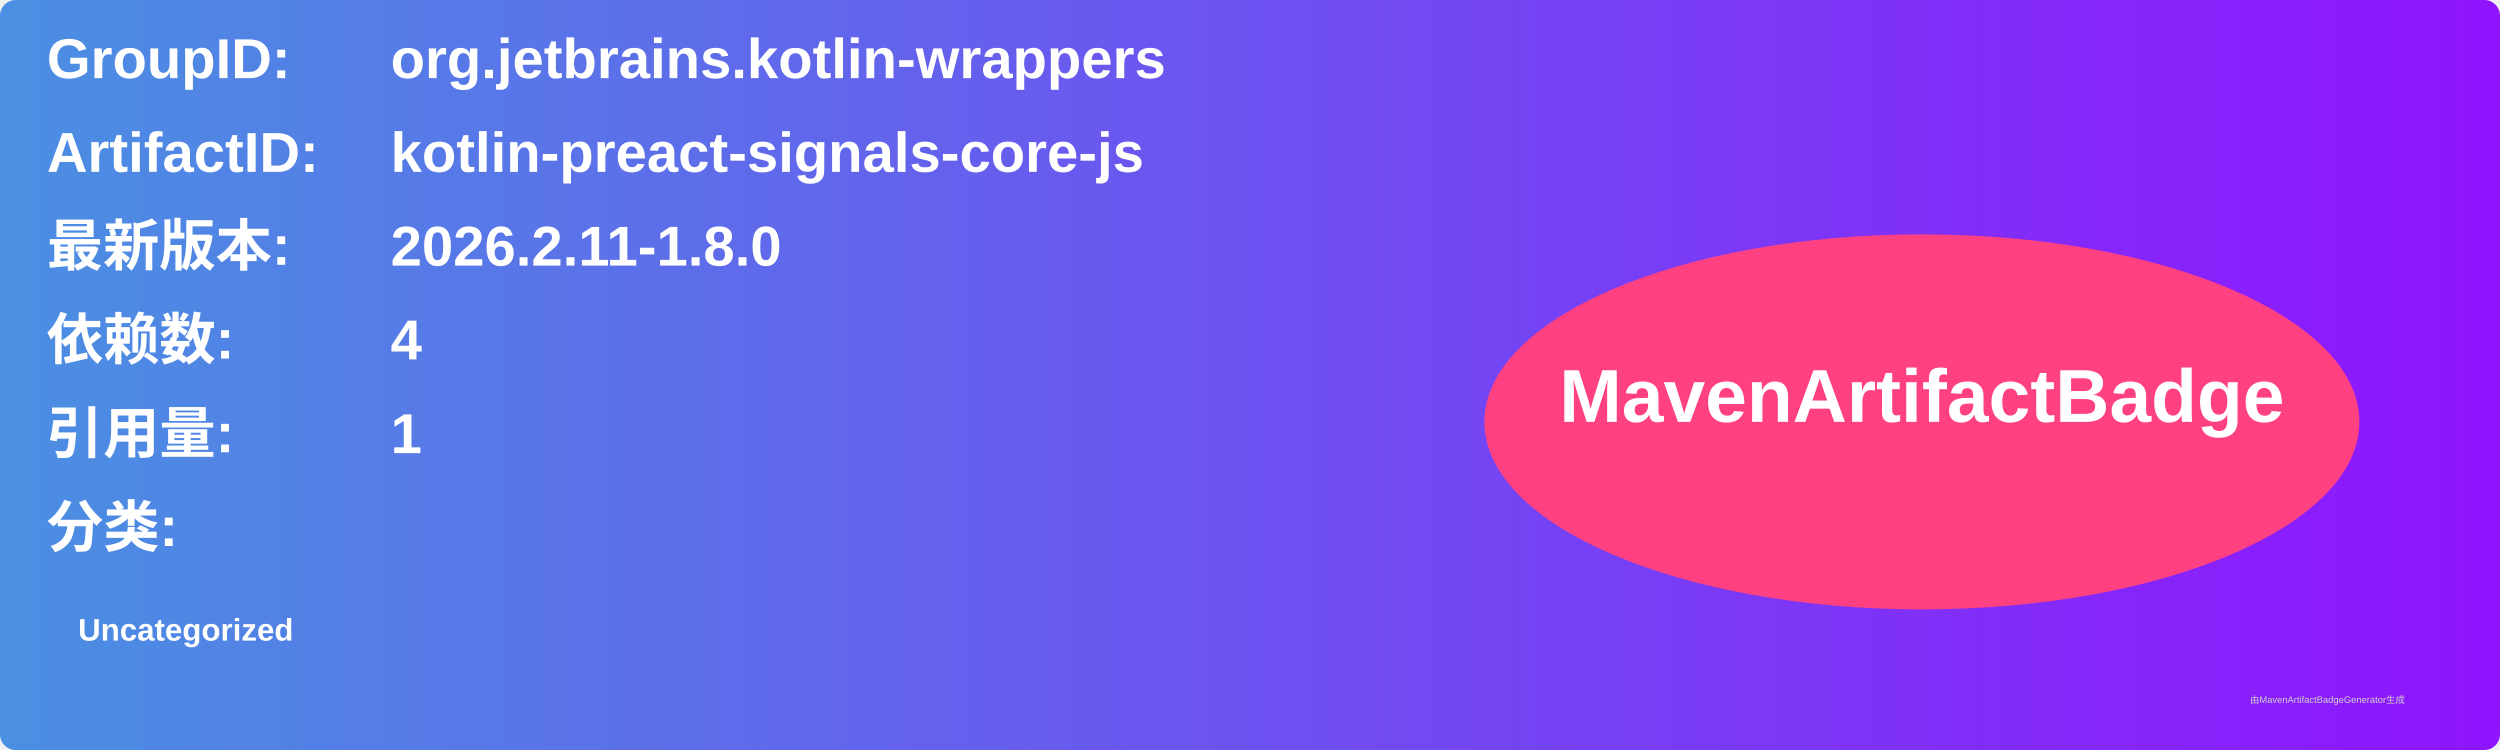
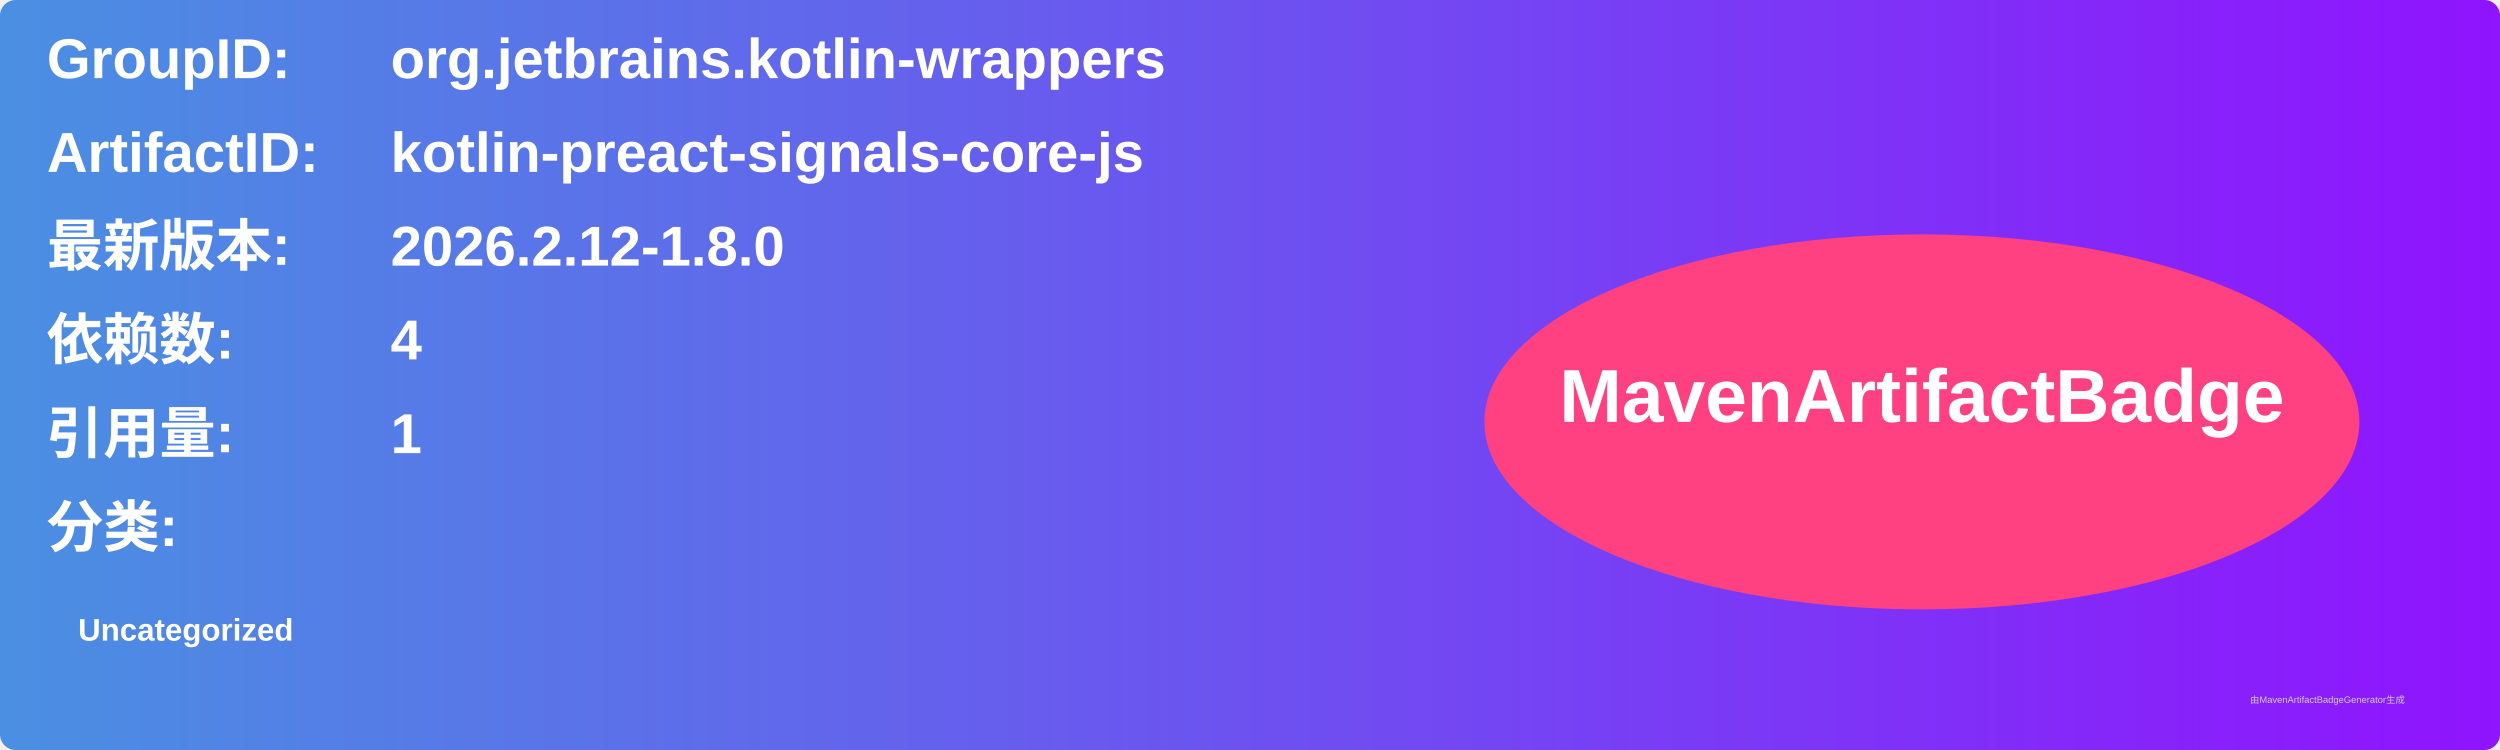
<svg xmlns="http://www.w3.org/2000/svg" width="800" height="240" viewBox="0 0 800 240">
  <linearGradient id="grad" x1="0%" y1="0%" x2="100%" y2="0%">
    <stop offset="0%" stop-color="#4a90e2" />
    <stop offset="100%" stop-color="#9013fe" />
  </linearGradient>
  <rect width="100%" height="100%" rx="5" ry="5" fill="url(#grad)" />
  <g transform="translate(15, 15)">
    <text x="0" y="10" font-family="Arial" font-size="18" fill="white" font-weight="bold" width="260">GroupID:</text>
    <text x="110" y="10" font-family="Arial" font-size="18" fill="white" font-weight="bold" width="460">org.jetbrains.kotlin-wrappers</text>
    <text x="0" y="40" font-family="Arial" font-size="18" fill="white" font-weight="bold" width="260">ArtifactID:</text>
    <text x="110" y="40" font-family="Arial" font-size="18" fill="white" font-weight="bold" width="460">kotlin-preact-signals-core-js</text>
    <text x="0" y="70" font-family="Arial" font-size="18" fill="white" font-weight="bold">最新版本:</text>
    <text x="110" y="70" font-family="Arial" font-size="18" fill="white" font-weight="bold">
-       <tspan font-weight="bold">2026.2.11-1.8.0</tspan>
+       <tspan font-weight="bold">2026.2.12-1.8.0</tspan>
    </text>
    <text x="0" y="100" font-family="Arial" font-size="18" fill="white" font-weight="bold">依赖数: </text>
    <text x="110" y="100" font-family="Arial" font-size="18" fill="white">
      <tspan font-weight="bold">4</tspan>
    </text>
    <text x="0" y="130" font-family="Arial" font-size="18" fill="white" font-weight="bold">引用量: </text>
    <text x="110" y="130" font-family="Arial" font-size="18" fill="white">
      <tspan font-weight="bold">1</tspan>
    </text>
    <text x="0" y="160" font-family="Arial" font-size="18" fill="white" font-weight="bold">分类:</text>
    <text x="10" y="190" font-family="Arial" font-size="10" fill="white">
      <tspan font-weight="bold">Uncategorized</tspan>
    </text>
    <ellipse cx="600" cy="120" rx="140" ry="60" fill="#ff4081" />
    <text x="600" y="120" text-anchor="middle" font-family="Arial" font-size="24" fill="white" font-weight="bold">MavenArtifactBadge</text>
  </g>
  <text x="720" y="225" font-family="Arial" font-size="3" fill="#d0d0d0">由MavenArtifactBadgeGenerator生成</text>
</svg>
